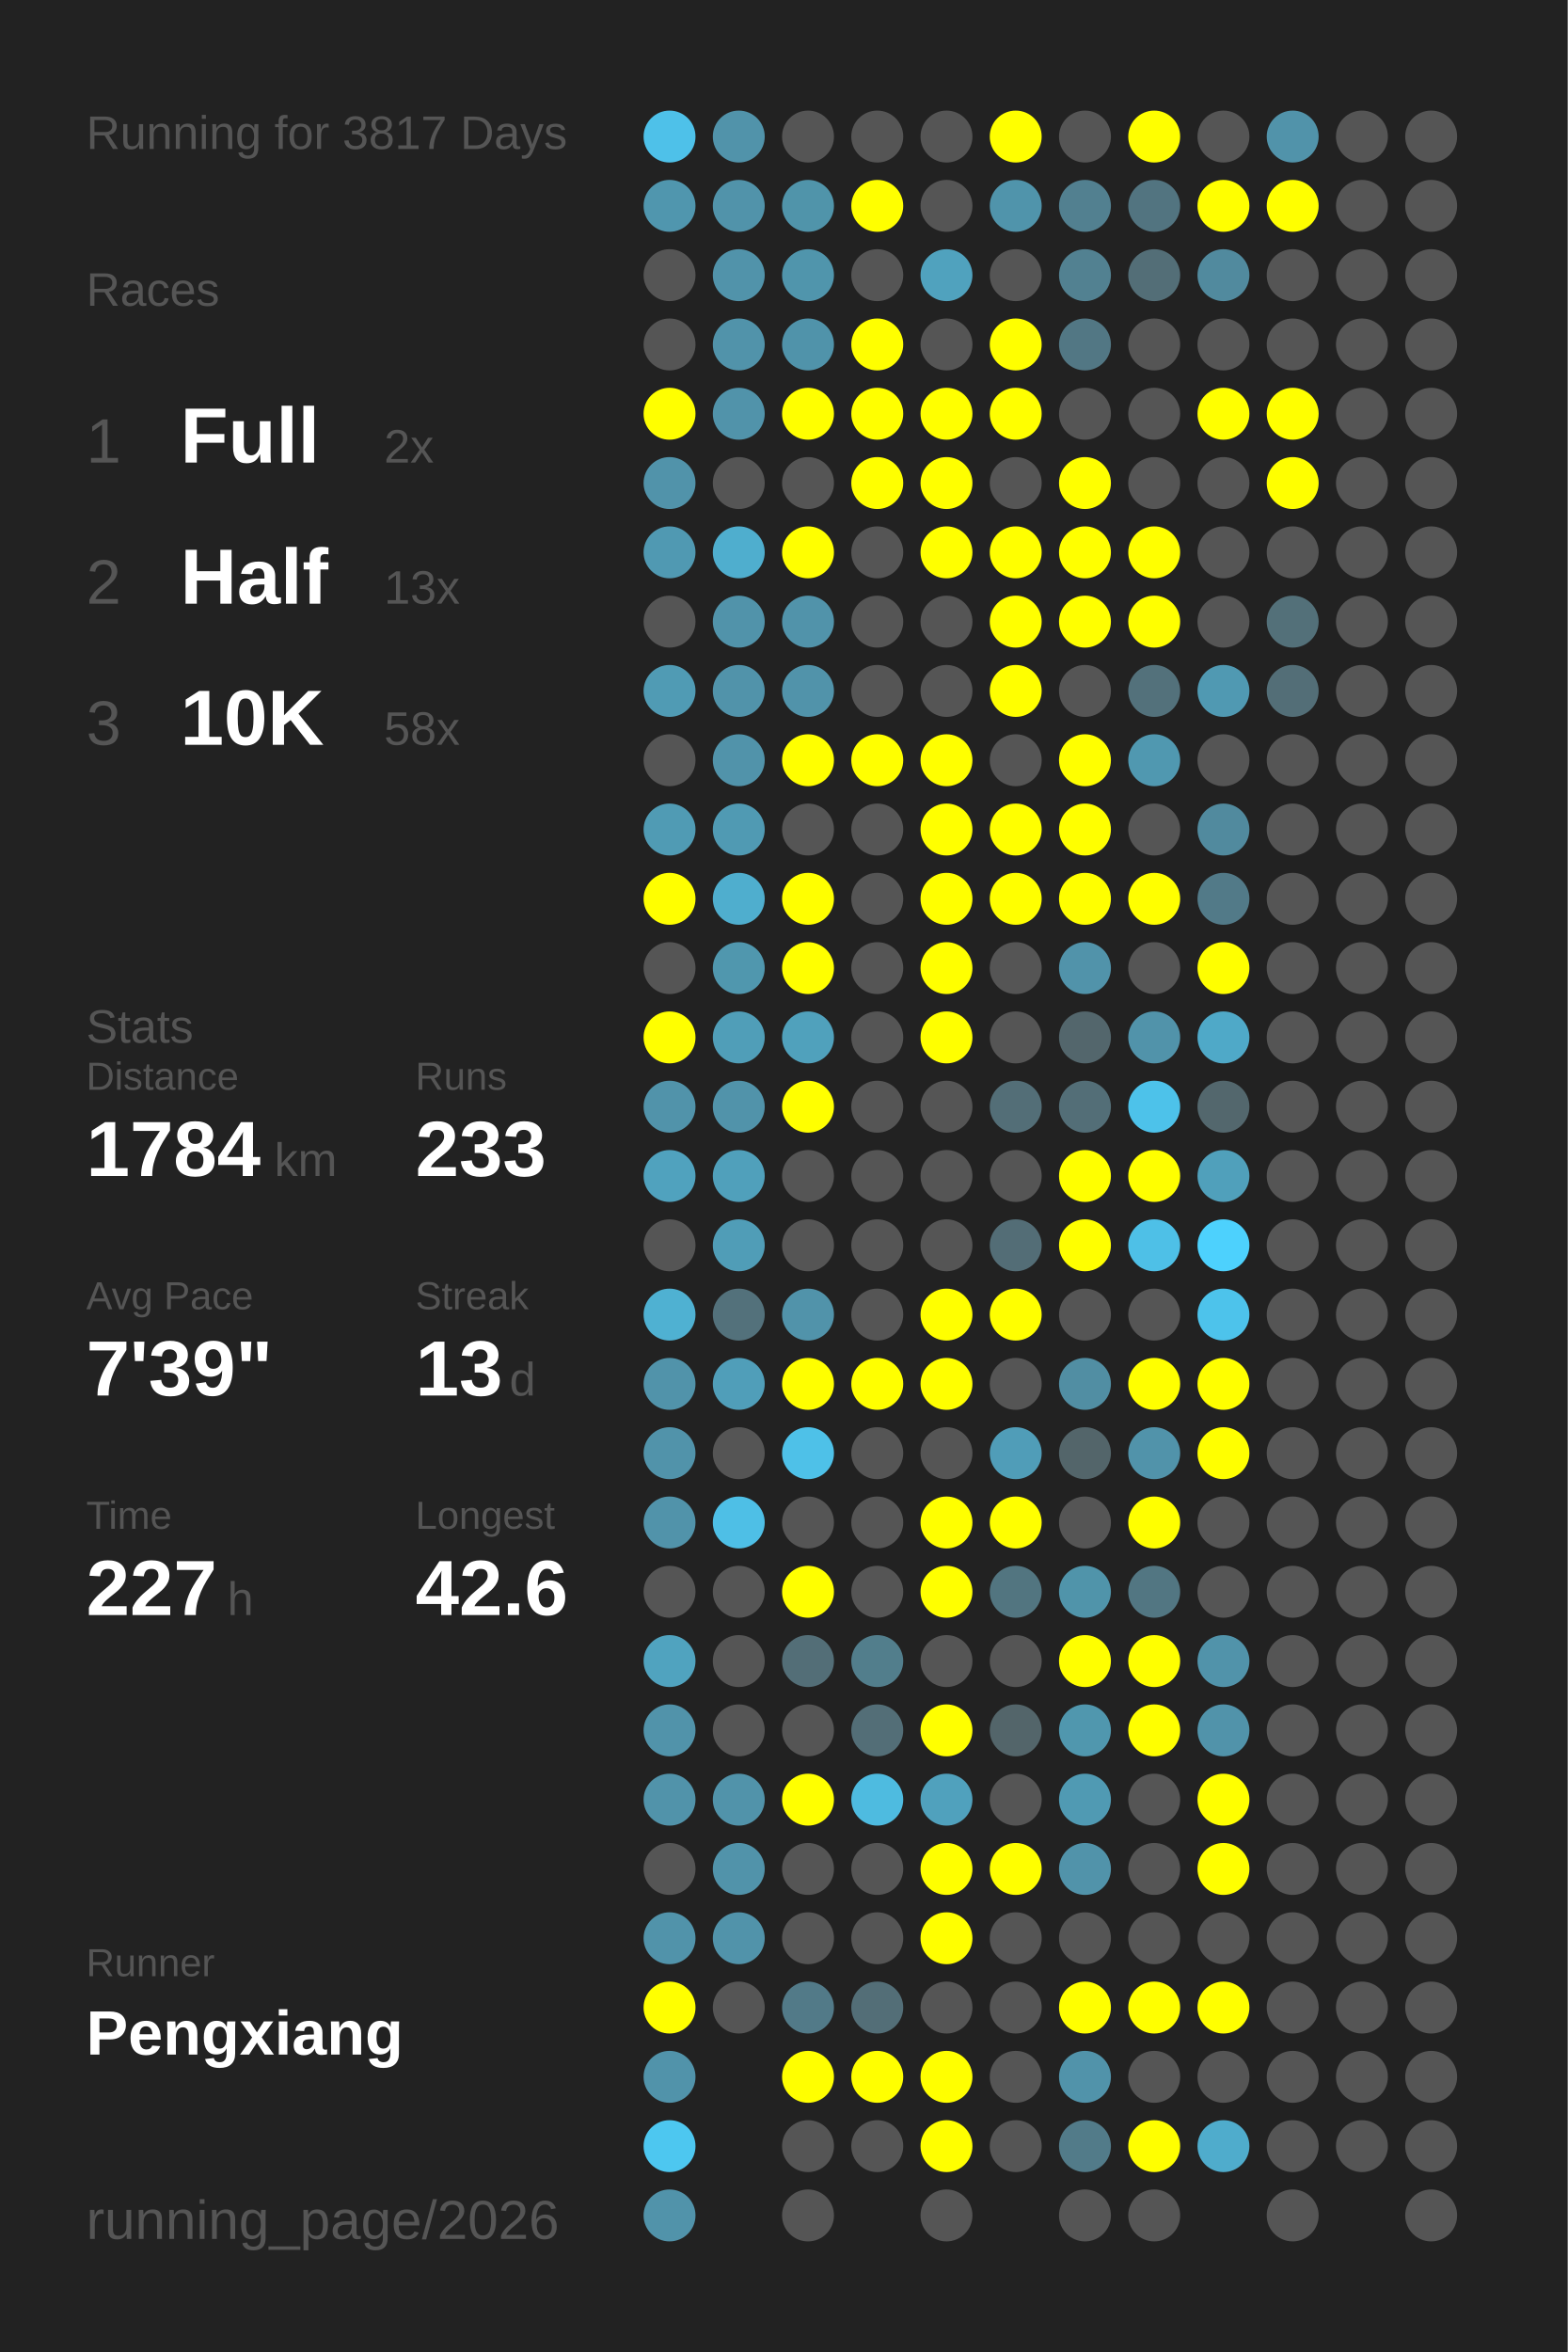
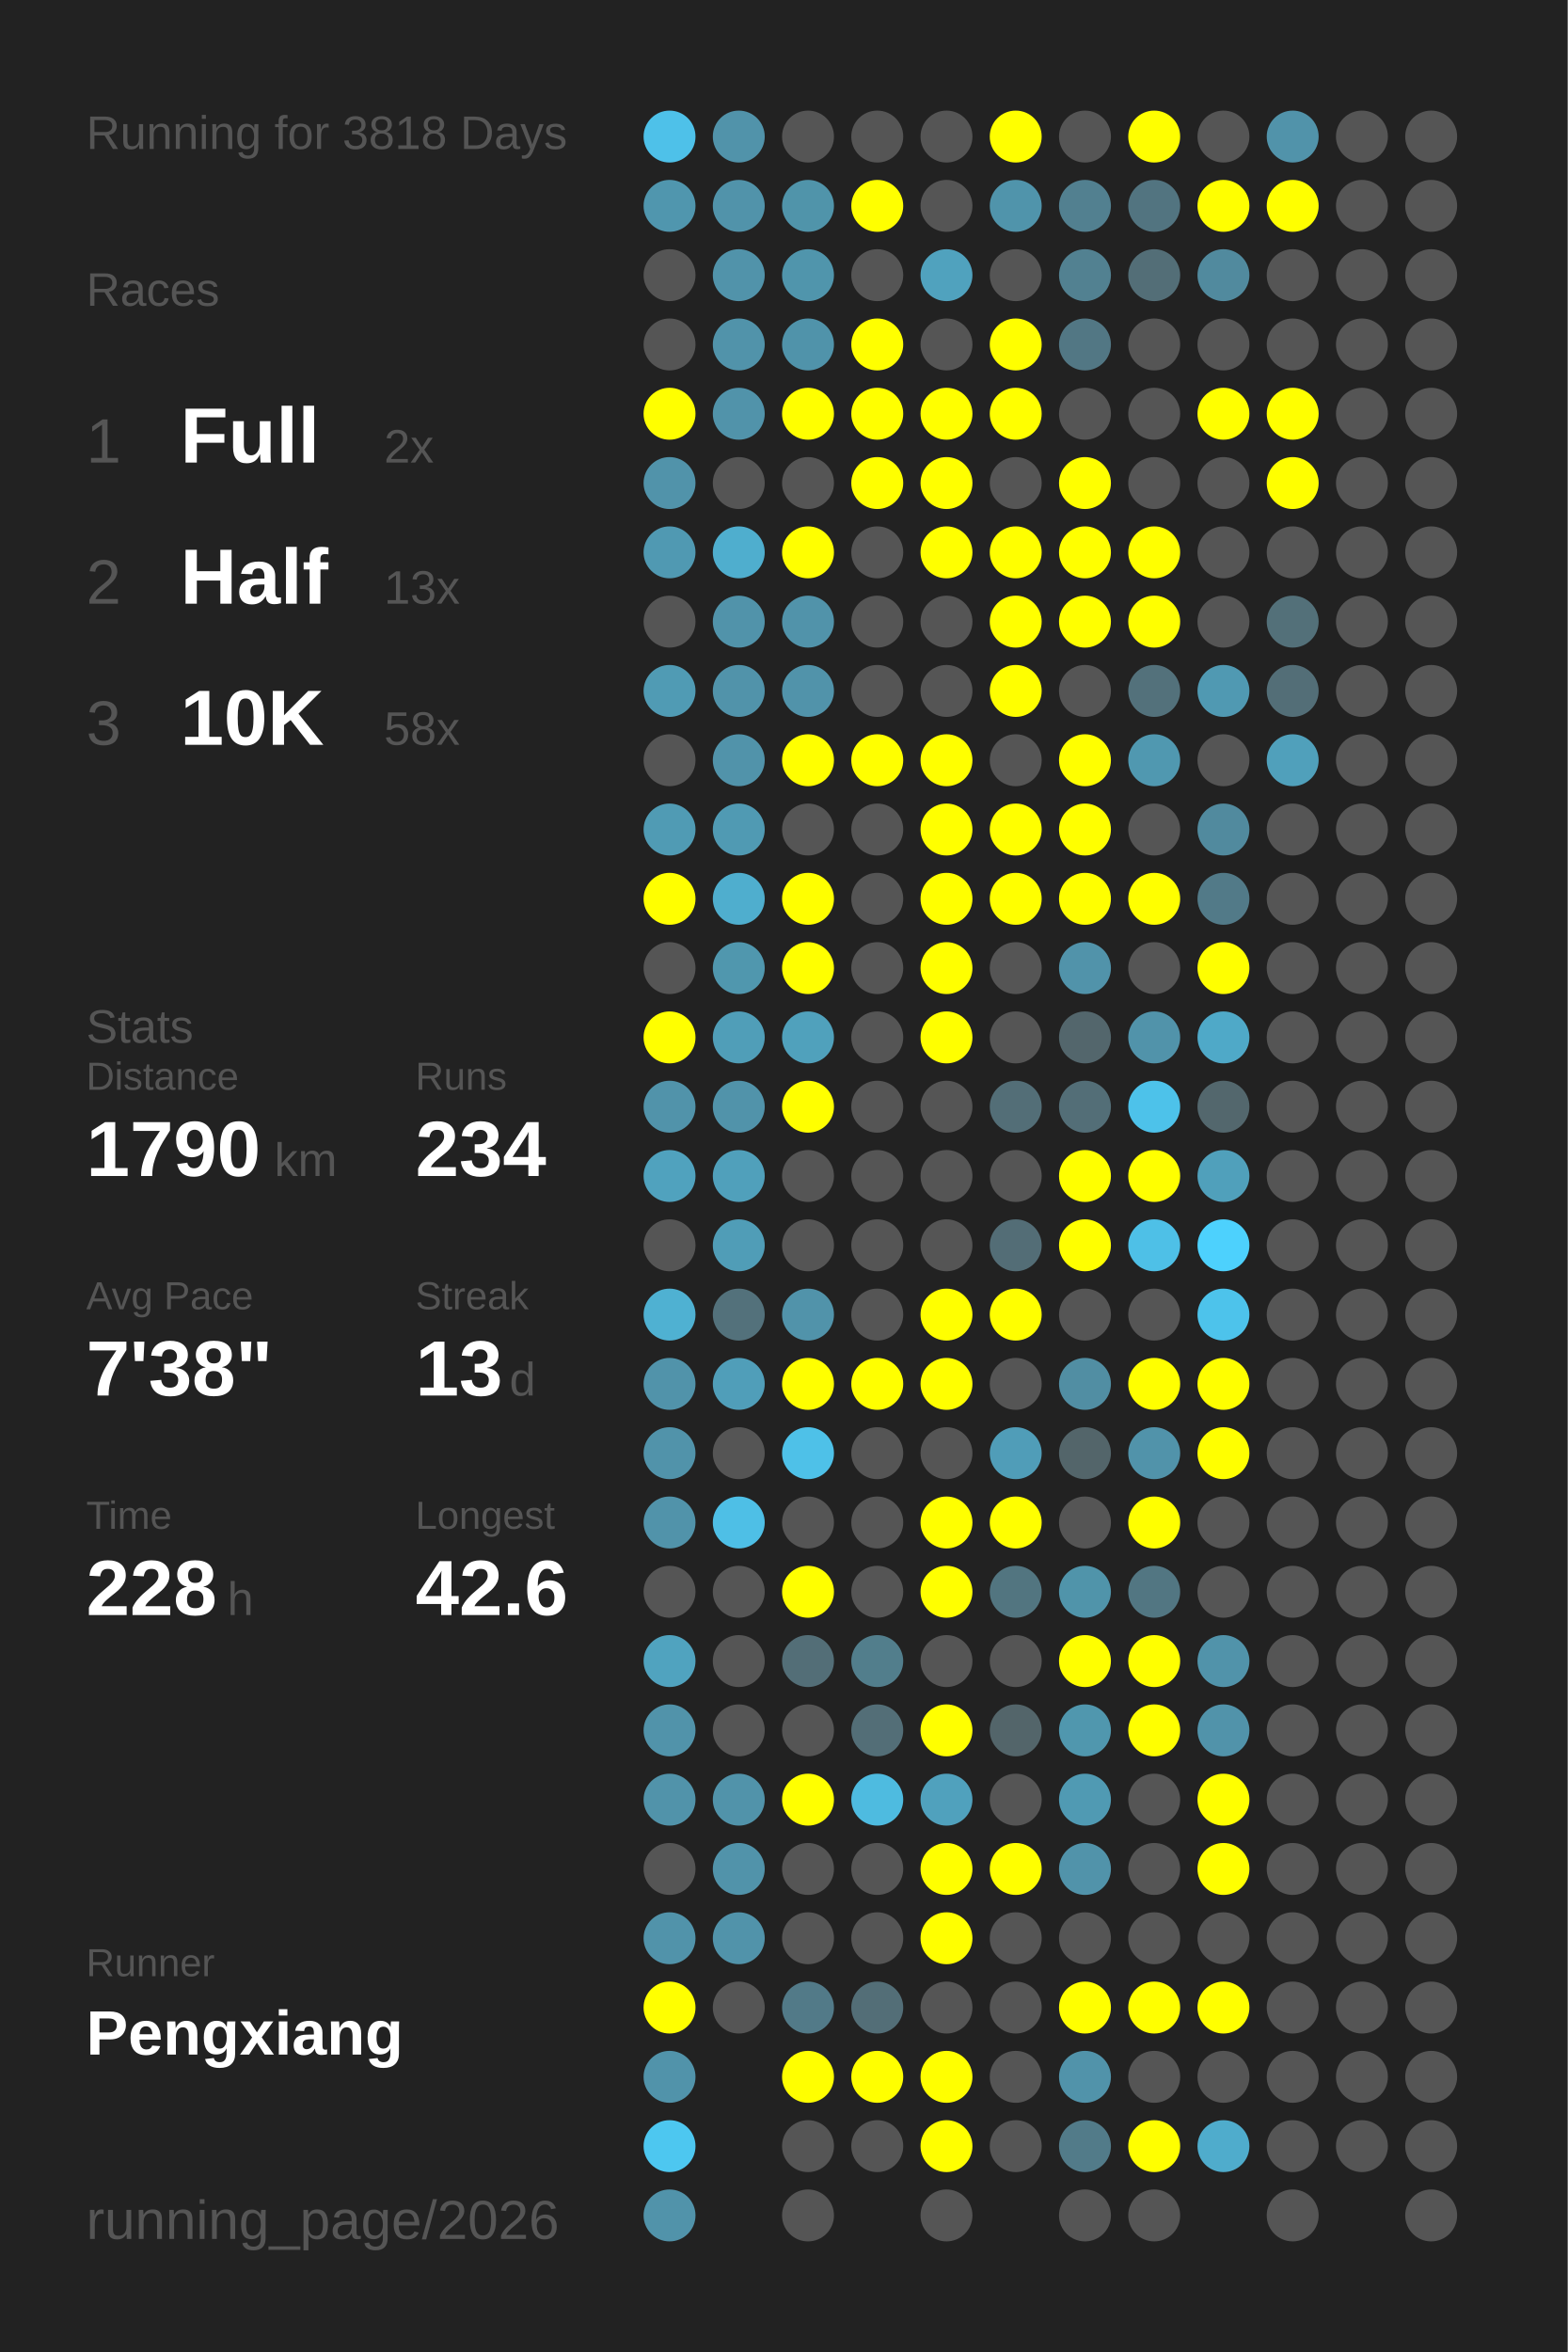
<svg xmlns="http://www.w3.org/2000/svg" baseProfile="full" height="300mm" version="1.1" viewBox="0,0,200,300" width="200mm">
  <defs />
  <rect fill="#222222" height="300" width="200" x="0" y="0" />
-   <text fill="#555555" style="font-size:6px; font-family:Arial;" x="11" y="19">Running for 3817 Days</text>
+   <text fill="#555555" style="font-size:6px; font-family:Arial;" x="11" y="19">Running for 3818 Days</text>
  <text fill="#555555" style="font-size:6px; font-family:Arial;" x="11" y="39">Races</text>
  <text fill="#555555" style="font-size:8px; font-family:Arial;" x="11" y="59">1</text>
  <text fill="#FFFFFF" style="font-size:10px; font-family:Arial; font-weight:bold;" x="23" y="59">Full</text>
  <text fill="#555555" style="font-size:6px; font-family:Arial;" x="49" y="59">2x</text>
  <text fill="#555555" style="font-size:8px; font-family:Arial;" x="11" y="77">2</text>
  <text fill="#FFFFFF" style="font-size:10px; font-family:Arial; font-weight:bold;" x="23" y="77">Half</text>
  <text fill="#555555" style="font-size:6px; font-family:Arial;" x="49" y="77">13x</text>
  <text fill="#555555" style="font-size:8px; font-family:Arial;" x="11" y="95">3</text>
  <text fill="#FFFFFF" style="font-size:10px; font-family:Arial; font-weight:bold;" x="23" y="95">10K</text>
  <text fill="#555555" style="font-size:6px; font-family:Arial;" x="49" y="95">58x</text>
  <text fill="#555555" style="font-size:6px; font-family:Arial;" x="11" y="133">Stats</text>
  <text fill="#555555" style="font-size:5px; font-family:Arial;" x="11" y="139">Distance</text>
-   <text fill="#FFFFFF" style="font-size:10px; font-family:Arial; font-weight:bold;" x="11" y="150">1784</text>
+   <text fill="#FFFFFF" style="font-size:10px; font-family:Arial; font-weight:bold;" x="11" y="150">1790</text>
  <text fill="#555555" style="font-size:6px; font-family:Arial;" x="35" y="150">km</text>
  <text fill="#555555" style="font-size:5px; font-family:Arial;" x="53" y="139">Runs</text>
-   <text fill="#FFFFFF" style="font-size:10px; font-family:Arial; font-weight:bold;" x="53" y="150">233</text>
+   <text fill="#FFFFFF" style="font-size:10px; font-family:Arial; font-weight:bold;" x="53" y="150">234</text>
  <text fill="#555555" style="font-size:5px; font-family:Arial;" x="11" y="167">Avg Pace</text>
-   <text fill="#FFFFFF" style="font-size:10px; font-family:Arial; font-weight:bold;" x="11" y="178">7'39"</text>
+   <text fill="#FFFFFF" style="font-size:10px; font-family:Arial; font-weight:bold;" x="11" y="178">7'38"</text>
  <text fill="#555555" style="font-size:5px; font-family:Arial;" x="53" y="167">Streak</text>
  <text fill="#FFFFFF" style="font-size:10px; font-family:Arial; font-weight:bold;" x="53" y="178">13</text>
  <text fill="#555555" style="font-size:6px; font-family:Arial;" x="65" y="178">d</text>
  <text fill="#555555" style="font-size:5px; font-family:Arial;" x="11" y="195">Time</text>
-   <text fill="#FFFFFF" style="font-size:10px; font-family:Arial; font-weight:bold;" x="11" y="206">227</text>
+   <text fill="#FFFFFF" style="font-size:10px; font-family:Arial; font-weight:bold;" x="11" y="206">228</text>
  <text fill="#555555" style="font-size:6px; font-family:Arial;" x="29" y="206">h</text>
  <text fill="#555555" style="font-size:5px; font-family:Arial;" x="53" y="195">Longest</text>
  <text fill="#FFFFFF" style="font-size:10px; font-family:Arial; font-weight:bold;" x="53" y="206">42.6</text>
  <text fill="#555555" style="font-size:5px; font-family:Arial;" x="11" y="252.065">Runner</text>
  <text fill="#FFFFFF" style="font-size:8px; font-family:Arial; font-weight:bold;" x="11" y="262.065">Pengxiang</text>
  <text fill="#555555" style="font-size:7px; font-family:Arial;" x="11" y="285.581">running_page/2026</text>
  <circle cx="85.417" cy="17.419" fill="#4ec1e9" r="3.312" />
  <circle cx="85.417" cy="26.258" fill="#5096ae" r="3.312" />
  <circle cx="85.417" cy="35.097" fill="#555555" r="3.312" />
  <circle cx="85.417" cy="43.935" fill="#555555" r="3.312" />
  <circle cx="85.417" cy="52.774" fill="#FFFF00" r="3.312" />
  <circle cx="85.417" cy="61.613" fill="#5193aa" r="3.312" />
  <circle cx="85.417" cy="70.452" fill="#5099b2" r="3.312" />
  <circle cx="85.417" cy="79.29" fill="#555555" r="3.312" />
  <circle cx="85.417" cy="88.129" fill="#509bb4" r="3.312" />
  <circle cx="85.417" cy="96.968" fill="#555555" r="3.312" />
  <circle cx="85.417" cy="105.806" fill="#509bb4" r="3.312" />
  <circle cx="85.417" cy="114.645" fill="#FFFF00" r="3.312" />
  <circle cx="85.417" cy="123.484" fill="#555555" r="3.312" />
  <circle cx="85.417" cy="132.323" fill="#FFFF00" r="3.312" />
  <circle cx="85.417" cy="141.161" fill="#5193aa" r="3.312" />
  <circle cx="85.417" cy="150" fill="#50a2be" r="3.312" />
  <circle cx="85.417" cy="158.839" fill="#555555" r="3.312" />
  <circle cx="85.417" cy="167.677" fill="#4fb1d2" r="3.312" />
  <circle cx="85.417" cy="176.516" fill="#5193aa" r="3.312" />
  <circle cx="85.417" cy="185.355" fill="#5193aa" r="3.312" />
  <circle cx="85.417" cy="194.194" fill="#5193aa" r="3.312" />
  <circle cx="85.417" cy="203.032" fill="#555555" r="3.312" />
  <circle cx="85.417" cy="211.871" fill="#50a3bf" r="3.312" />
  <circle cx="85.417" cy="220.71" fill="#5193aa" r="3.312" />
  <circle cx="85.417" cy="229.548" fill="#5193aa" r="3.312" />
  <circle cx="85.417" cy="238.387" fill="#555555" r="3.312" />
  <circle cx="85.417" cy="247.226" fill="#5193aa" r="3.312" />
  <circle cx="85.417" cy="256.065" fill="#FFFF00" r="3.312" />
  <circle cx="85.417" cy="264.903" fill="#5193aa" r="3.312" />
  <circle cx="85.417" cy="273.742" fill="#4dc7f0" r="3.312" />
  <circle cx="85.417" cy="282.581" fill="#5193aa" r="3.312" />
  <circle cx="94.25" cy="17.419" fill="#5193aa" r="3.312" />
  <circle cx="94.25" cy="26.258" fill="#5193aa" r="3.312" />
  <circle cx="94.25" cy="35.097" fill="#5193aa" r="3.312" />
  <circle cx="94.25" cy="43.935" fill="#5193aa" r="3.312" />
  <circle cx="94.25" cy="52.774" fill="#5193aa" r="3.312" />
  <circle cx="94.25" cy="61.613" fill="#555555" r="3.312" />
  <circle cx="94.25" cy="70.452" fill="#4faece" r="3.312" />
  <circle cx="94.25" cy="79.29" fill="#5193aa" r="3.312" />
  <circle cx="94.25" cy="88.129" fill="#5193aa" r="3.312" />
  <circle cx="94.25" cy="96.968" fill="#5193aa" r="3.312" />
  <circle cx="94.25" cy="105.806" fill="#509ab3" r="3.312" />
  <circle cx="94.25" cy="114.645" fill="#4faece" r="3.312" />
  <circle cx="94.25" cy="123.484" fill="#5097ae" r="3.312" />
  <circle cx="94.25" cy="132.323" fill="#509eb8" r="3.312" />
  <circle cx="94.25" cy="141.161" fill="#5193aa" r="3.312" />
  <circle cx="94.25" cy="150" fill="#50a0bb" r="3.312" />
  <circle cx="94.25" cy="158.839" fill="#509db7" r="3.312" />
  <circle cx="94.25" cy="167.677" fill="#53717b" r="3.312" />
  <circle cx="94.25" cy="176.516" fill="#509eb9" r="3.312" />
  <circle cx="94.25" cy="185.355" fill="#555555" r="3.312" />
  <circle cx="94.25" cy="194.194" fill="#4ebfe6" r="3.312" />
  <circle cx="94.25" cy="203.032" fill="#555555" r="3.312" />
  <circle cx="94.25" cy="211.871" fill="#555555" r="3.312" />
  <circle cx="94.25" cy="220.71" fill="#555555" r="3.312" />
  <circle cx="94.25" cy="229.548" fill="#5193aa" r="3.312" />
  <circle cx="94.25" cy="238.387" fill="#5193aa" r="3.312" />
  <circle cx="94.25" cy="247.226" fill="#5193aa" r="3.312" />
  <circle cx="94.25" cy="256.065" fill="#555555" r="3.312" />
  <circle cx="103.083" cy="17.419" fill="#555555" r="3.312" />
  <circle cx="103.083" cy="26.258" fill="#5094aa" r="3.312" />
  <circle cx="103.083" cy="35.097" fill="#5095ac" r="3.312" />
  <circle cx="103.083" cy="43.935" fill="#5093aa" r="3.312" />
  <circle cx="103.083" cy="52.774" fill="#FFFF00" r="3.312" />
  <circle cx="103.083" cy="61.613" fill="#555555" r="3.312" />
  <circle cx="103.083" cy="70.452" fill="#FFFF00" r="3.312" />
  <circle cx="103.083" cy="79.29" fill="#5193aa" r="3.312" />
  <circle cx="103.083" cy="88.129" fill="#5193aa" r="3.312" />
  <circle cx="103.083" cy="96.968" fill="#FFFF00" r="3.312" />
  <circle cx="103.083" cy="105.806" fill="#555555" r="3.312" />
  <circle cx="103.083" cy="114.645" fill="#FFFF00" r="3.312" />
  <circle cx="103.083" cy="123.484" fill="#FFFF00" r="3.312" />
  <circle cx="103.083" cy="132.323" fill="#50a1bc" r="3.312" />
  <circle cx="103.083" cy="141.161" fill="#FFFF00" r="3.312" />
  <circle cx="103.083" cy="150" fill="#555555" r="3.312" />
  <circle cx="103.083" cy="158.839" fill="#555555" r="3.312" />
  <circle cx="103.083" cy="167.677" fill="#5193aa" r="3.312" />
  <circle cx="103.083" cy="176.516" fill="#FFFF00" r="3.312" />
  <circle cx="103.083" cy="185.355" fill="#4ec1e8" r="3.312" />
  <circle cx="103.083" cy="194.194" fill="#555555" r="3.312" />
  <circle cx="103.083" cy="203.032" fill="#FFFF00" r="3.312" />
  <circle cx="103.083" cy="211.871" fill="#536e77" r="3.312" />
  <circle cx="103.083" cy="220.71" fill="#555555" r="3.312" />
  <circle cx="103.083" cy="229.548" fill="#FFFF00" r="3.312" />
  <circle cx="103.083" cy="238.387" fill="#555555" r="3.312" />
  <circle cx="103.083" cy="247.226" fill="#555555" r="3.312" />
  <circle cx="103.083" cy="256.065" fill="#527a88" r="3.312" />
  <circle cx="103.083" cy="264.903" fill="#FFFF00" r="3.312" />
  <circle cx="103.083" cy="273.742" fill="#555555" r="3.312" />
  <circle cx="103.083" cy="282.581" fill="#555555" r="3.312" />
  <circle cx="111.917" cy="17.419" fill="#555555" r="3.312" />
  <circle cx="111.917" cy="26.258" fill="#FFFF00" r="3.312" />
  <circle cx="111.917" cy="35.097" fill="#555555" r="3.312" />
  <circle cx="111.917" cy="43.935" fill="#FFFF00" r="3.312" />
  <circle cx="111.917" cy="52.774" fill="#FFFF00" r="3.312" />
  <circle cx="111.917" cy="61.613" fill="#FFFF00" r="3.312" />
  <circle cx="111.917" cy="70.452" fill="#555555" r="3.312" />
  <circle cx="111.917" cy="79.29" fill="#555555" r="3.312" />
  <circle cx="111.917" cy="88.129" fill="#555555" r="3.312" />
  <circle cx="111.917" cy="96.968" fill="#FFFF00" r="3.312" />
  <circle cx="111.917" cy="105.806" fill="#555555" r="3.312" />
  <circle cx="111.917" cy="114.645" fill="#555555" r="3.312" />
  <circle cx="111.917" cy="123.484" fill="#555555" r="3.312" />
  <circle cx="111.917" cy="132.323" fill="#555555" r="3.312" />
  <circle cx="111.917" cy="141.161" fill="#555555" r="3.312" />
  <circle cx="111.917" cy="150" fill="#555555" r="3.312" />
  <circle cx="111.917" cy="158.839" fill="#555555" r="3.312" />
  <circle cx="111.917" cy="167.677" fill="#555555" r="3.312" />
  <circle cx="111.917" cy="176.516" fill="#FFFF00" r="3.312" />
  <circle cx="111.917" cy="185.355" fill="#555555" r="3.312" />
  <circle cx="111.917" cy="194.194" fill="#555555" r="3.312" />
  <circle cx="111.917" cy="203.032" fill="#555555" r="3.312" />
  <circle cx="111.917" cy="211.871" fill="#527e8c" r="3.312" />
  <circle cx="111.917" cy="220.71" fill="#536e77" r="3.312" />
  <circle cx="111.917" cy="229.548" fill="#4ebbe0" r="3.312" />
  <circle cx="111.917" cy="238.387" fill="#555555" r="3.312" />
  <circle cx="111.917" cy="247.226" fill="#555555" r="3.312" />
  <circle cx="111.917" cy="256.065" fill="#536e77" r="3.312" />
  <circle cx="111.917" cy="264.903" fill="#FFFF00" r="3.312" />
  <circle cx="111.917" cy="273.742" fill="#555555" r="3.312" />
  <circle cx="120.75" cy="17.419" fill="#555555" r="3.312" />
  <circle cx="120.75" cy="26.258" fill="#555555" r="3.312" />
  <circle cx="120.75" cy="35.097" fill="#50a2be" r="3.312" />
  <circle cx="120.75" cy="43.935" fill="#555555" r="3.312" />
  <circle cx="120.75" cy="52.774" fill="#FFFF00" r="3.312" />
  <circle cx="120.75" cy="61.613" fill="#FFFF00" r="3.312" />
  <circle cx="120.75" cy="70.452" fill="#FFFF00" r="3.312" />
  <circle cx="120.75" cy="79.29" fill="#555555" r="3.312" />
  <circle cx="120.75" cy="88.129" fill="#555555" r="3.312" />
  <circle cx="120.75" cy="96.968" fill="#FFFF00" r="3.312" />
  <circle cx="120.75" cy="105.806" fill="#FFFF00" r="3.312" />
  <circle cx="120.75" cy="114.645" fill="#FFFF00" r="3.312" />
  <circle cx="120.75" cy="123.484" fill="#FFFF00" r="3.312" />
  <circle cx="120.75" cy="132.323" fill="#FFFF00" r="3.312" />
  <circle cx="120.75" cy="141.161" fill="#555555" r="3.312" />
  <circle cx="120.75" cy="150" fill="#555555" r="3.312" />
  <circle cx="120.75" cy="158.839" fill="#555555" r="3.312" />
  <circle cx="120.75" cy="167.677" fill="#FFFF00" r="3.312" />
  <circle cx="120.75" cy="176.516" fill="#FFFF00" r="3.312" />
  <circle cx="120.75" cy="185.355" fill="#555555" r="3.312" />
  <circle cx="120.75" cy="194.194" fill="#FFFF00" r="3.312" />
  <circle cx="120.75" cy="203.032" fill="#FFFF00" r="3.312" />
  <circle cx="120.75" cy="211.871" fill="#555555" r="3.312" />
  <circle cx="120.75" cy="220.71" fill="#FFFF00" r="3.312" />
  <circle cx="120.75" cy="229.548" fill="#50a1bd" r="3.312" />
  <circle cx="120.75" cy="238.387" fill="#FFFF00" r="3.312" />
  <circle cx="120.75" cy="247.226" fill="#FFFF00" r="3.312" />
  <circle cx="120.75" cy="256.065" fill="#555555" r="3.312" />
  <circle cx="120.75" cy="264.903" fill="#FFFF00" r="3.312" />
  <circle cx="120.75" cy="273.742" fill="#FFFF00" r="3.312" />
  <circle cx="120.75" cy="282.581" fill="#555555" r="3.312" />
  <circle cx="129.583" cy="17.419" fill="#FFFF00" r="3.312" />
  <circle cx="129.583" cy="26.258" fill="#5094ab" r="3.312" />
  <circle cx="129.583" cy="35.097" fill="#555555" r="3.312" />
  <circle cx="129.583" cy="43.935" fill="#FFFF00" r="3.312" />
  <circle cx="129.583" cy="52.774" fill="#FFFF00" r="3.312" />
  <circle cx="129.583" cy="61.613" fill="#555555" r="3.312" />
  <circle cx="129.583" cy="70.452" fill="#FFFF00" r="3.312" />
  <circle cx="129.583" cy="79.29" fill="#FFFF00" r="3.312" />
  <circle cx="129.583" cy="88.129" fill="#FFFF00" r="3.312" />
  <circle cx="129.583" cy="96.968" fill="#555555" r="3.312" />
  <circle cx="129.583" cy="105.806" fill="#FFFF00" r="3.312" />
  <circle cx="129.583" cy="114.645" fill="#FFFF00" r="3.312" />
  <circle cx="129.583" cy="123.484" fill="#555555" r="3.312" />
  <circle cx="129.583" cy="132.323" fill="#555555" r="3.312" />
  <circle cx="129.583" cy="141.161" fill="#536e77" r="3.312" />
  <circle cx="129.583" cy="150" fill="#555555" r="3.312" />
  <circle cx="129.583" cy="158.839" fill="#536d76" r="3.312" />
  <circle cx="129.583" cy="167.677" fill="#FFFF00" r="3.312" />
  <circle cx="129.583" cy="176.516" fill="#555555" r="3.312" />
  <circle cx="129.583" cy="185.355" fill="#509db8" r="3.312" />
  <circle cx="129.583" cy="194.194" fill="#FFFF00" r="3.312" />
  <circle cx="129.583" cy="203.032" fill="#527580" r="3.312" />
  <circle cx="129.583" cy="211.871" fill="#555555" r="3.312" />
  <circle cx="129.583" cy="220.71" fill="#53656a" r="3.312" />
  <circle cx="129.583" cy="229.548" fill="#555555" r="3.312" />
  <circle cx="129.583" cy="238.387" fill="#FFFF00" r="3.312" />
  <circle cx="129.583" cy="247.226" fill="#555555" r="3.312" />
  <circle cx="129.583" cy="256.065" fill="#555555" r="3.312" />
  <circle cx="129.583" cy="264.903" fill="#555555" r="3.312" />
  <circle cx="129.583" cy="273.742" fill="#555555" r="3.312" />
  <circle cx="138.417" cy="17.419" fill="#555555" r="3.312" />
  <circle cx="138.417" cy="26.258" fill="#528090" r="3.312" />
  <circle cx="138.417" cy="35.097" fill="#528191" r="3.312" />
  <circle cx="138.417" cy="43.935" fill="#527784" r="3.312" />
  <circle cx="138.417" cy="52.774" fill="#555555" r="3.312" />
  <circle cx="138.417" cy="61.613" fill="#FFFF00" r="3.312" />
  <circle cx="138.417" cy="70.452" fill="#FFFF00" r="3.312" />
  <circle cx="138.417" cy="79.29" fill="#FFFF00" r="3.312" />
  <circle cx="138.417" cy="88.129" fill="#555555" r="3.312" />
  <circle cx="138.417" cy="96.968" fill="#FFFF00" r="3.312" />
  <circle cx="138.417" cy="105.806" fill="#FFFF00" r="3.312" />
  <circle cx="138.417" cy="114.645" fill="#FFFF00" r="3.312" />
  <circle cx="138.417" cy="123.484" fill="#5193aa" r="3.312" />
  <circle cx="138.417" cy="132.323" fill="#53666c" r="3.312" />
  <circle cx="138.417" cy="141.161" fill="#536e77" r="3.312" />
  <circle cx="138.417" cy="150" fill="#FFFF00" r="3.312" />
  <circle cx="138.417" cy="158.839" fill="#FFFF00" r="3.312" />
  <circle cx="138.417" cy="167.677" fill="#555555" r="3.312" />
  <circle cx="138.417" cy="176.516" fill="#518ea3" r="3.312" />
  <circle cx="138.417" cy="185.355" fill="#53656a" r="3.312" />
  <circle cx="138.417" cy="194.194" fill="#555555" r="3.312" />
  <circle cx="138.417" cy="203.032" fill="#5094aa" r="3.312" />
  <circle cx="138.417" cy="211.871" fill="#FFFF00" r="3.312" />
  <circle cx="138.417" cy="220.71" fill="#5097ae" r="3.312" />
  <circle cx="138.417" cy="229.548" fill="#509ab3" r="3.312" />
  <circle cx="138.417" cy="238.387" fill="#5193aa" r="3.312" />
  <circle cx="138.417" cy="247.226" fill="#555555" r="3.312" />
  <circle cx="138.417" cy="256.065" fill="#FFFF00" r="3.312" />
  <circle cx="138.417" cy="264.903" fill="#5193aa" r="3.312" />
  <circle cx="138.417" cy="273.742" fill="#527b89" r="3.312" />
  <circle cx="138.417" cy="282.581" fill="#555555" r="3.312" />
  <circle cx="147.25" cy="17.419" fill="#FFFF00" r="3.312" />
  <circle cx="147.25" cy="26.258" fill="#527480" r="3.312" />
  <circle cx="147.25" cy="35.097" fill="#536e77" r="3.312" />
  <circle cx="147.25" cy="43.935" fill="#555555" r="3.312" />
  <circle cx="147.25" cy="52.774" fill="#555555" r="3.312" />
  <circle cx="147.25" cy="61.613" fill="#555555" r="3.312" />
  <circle cx="147.25" cy="70.452" fill="#FFFF00" r="3.312" />
  <circle cx="147.25" cy="79.29" fill="#FFFF00" r="3.312" />
  <circle cx="147.25" cy="88.129" fill="#53717b" r="3.312" />
  <circle cx="147.25" cy="96.968" fill="#5098b0" r="3.312" />
  <circle cx="147.25" cy="105.806" fill="#555555" r="3.312" />
  <circle cx="147.25" cy="114.645" fill="#FFFF00" r="3.312" />
  <circle cx="147.25" cy="123.484" fill="#555555" r="3.312" />
  <circle cx="147.25" cy="132.323" fill="#5193aa" r="3.312" />
  <circle cx="147.25" cy="141.161" fill="#4dc2ea" r="3.312" />
  <circle cx="147.25" cy="150" fill="#FFFF00" r="3.312" />
  <circle cx="147.25" cy="158.839" fill="#4ec0e7" r="3.312" />
  <circle cx="147.25" cy="167.677" fill="#555555" r="3.312" />
  <circle cx="147.25" cy="176.516" fill="#FFFF00" r="3.312" />
  <circle cx="147.25" cy="185.355" fill="#5193aa" r="3.312" />
  <circle cx="147.25" cy="194.194" fill="#FFFF00" r="3.312" />
  <circle cx="147.25" cy="203.032" fill="#527682" r="3.312" />
  <circle cx="147.25" cy="211.871" fill="#FFFF00" r="3.312" />
  <circle cx="147.25" cy="220.71" fill="#FFFF00" r="3.312" />
  <circle cx="147.25" cy="229.548" fill="#555555" r="3.312" />
  <circle cx="147.25" cy="238.387" fill="#555555" r="3.312" />
  <circle cx="147.25" cy="247.226" fill="#555555" r="3.312" />
  <circle cx="147.25" cy="256.065" fill="#FFFF00" r="3.312" />
  <circle cx="147.25" cy="264.903" fill="#555555" r="3.312" />
  <circle cx="147.25" cy="273.742" fill="#FFFF00" r="3.312" />
  <circle cx="147.25" cy="282.581" fill="#555555" r="3.312" />
  <circle cx="156.083" cy="17.419" fill="#555555" r="3.312" />
  <circle cx="156.083" cy="26.258" fill="#FFFF00" r="3.312" />
  <circle cx="156.083" cy="35.097" fill="#518a9e" r="3.312" />
  <circle cx="156.083" cy="43.935" fill="#555555" r="3.312" />
  <circle cx="156.083" cy="52.774" fill="#FFFF00" r="3.312" />
  <circle cx="156.083" cy="61.613" fill="#555555" r="3.312" />
  <circle cx="156.083" cy="70.452" fill="#555555" r="3.312" />
  <circle cx="156.083" cy="79.29" fill="#555555" r="3.312" />
  <circle cx="156.083" cy="88.129" fill="#5099b2" r="3.312" />
  <circle cx="156.083" cy="96.968" fill="#555555" r="3.312" />
  <circle cx="156.083" cy="105.806" fill="#518a9e" r="3.312" />
  <circle cx="156.083" cy="114.645" fill="#527a88" r="3.312" />
  <circle cx="156.083" cy="123.484" fill="#FFFF00" r="3.312" />
  <circle cx="156.083" cy="132.323" fill="#4fa9c8" r="3.312" />
  <circle cx="156.083" cy="141.161" fill="#53676d" r="3.312" />
  <circle cx="156.083" cy="150" fill="#50a0bb" r="3.312" />
  <circle cx="156.083" cy="158.839" fill="#4dd1fd" r="3.312" />
  <circle cx="156.083" cy="167.677" fill="#4dc3eb" r="3.312" />
  <circle cx="156.083" cy="176.516" fill="#FFFF00" r="3.312" />
  <circle cx="156.083" cy="185.355" fill="#FFFF00" r="3.312" />
  <circle cx="156.083" cy="194.194" fill="#555555" r="3.312" />
  <circle cx="156.083" cy="203.032" fill="#555555" r="3.312" />
  <circle cx="156.083" cy="211.871" fill="#5193aa" r="3.312" />
  <circle cx="156.083" cy="220.71" fill="#5193aa" r="3.312" />
  <circle cx="156.083" cy="229.548" fill="#FFFF00" r="3.312" />
  <circle cx="156.083" cy="238.387" fill="#FFFF00" r="3.312" />
  <circle cx="156.083" cy="247.226" fill="#555555" r="3.312" />
  <circle cx="156.083" cy="256.065" fill="#FFFF00" r="3.312" />
  <circle cx="156.083" cy="264.903" fill="#555555" r="3.312" />
  <circle cx="156.083" cy="273.742" fill="#4faccc" r="3.312" />
  <circle cx="164.917" cy="17.419" fill="#5193aa" r="3.312" />
  <circle cx="164.917" cy="26.258" fill="#FFFF00" r="3.312" />
  <circle cx="164.917" cy="35.097" fill="#555555" r="3.312" />
  <circle cx="164.917" cy="43.935" fill="#555555" r="3.312" />
  <circle cx="164.917" cy="52.774" fill="#FFFF00" r="3.312" />
  <circle cx="164.917" cy="61.613" fill="#FFFF00" r="3.312" />
  <circle cx="164.917" cy="70.452" fill="#555555" r="3.312" />
  <circle cx="164.917" cy="79.29" fill="#537079" r="3.312" />
  <circle cx="164.917" cy="88.129" fill="#536e77" r="3.312" />
-   <circle cx="164.917" cy="96.968" fill="#555555" r="3.312" />
+   <circle cx="164.917" cy="96.968" fill="#50a0bb" r="3.312" />
  <circle cx="164.917" cy="105.806" fill="#555555" r="3.312" />
  <circle cx="164.917" cy="114.645" fill="#555555" r="3.312" />
  <circle cx="164.917" cy="123.484" fill="#555555" r="3.312" />
  <circle cx="164.917" cy="132.323" fill="#555555" r="3.312" />
  <circle cx="164.917" cy="141.161" fill="#555555" r="3.312" />
  <circle cx="164.917" cy="150" fill="#555555" r="3.312" />
  <circle cx="164.917" cy="158.839" fill="#555555" r="3.312" />
  <circle cx="164.917" cy="167.677" fill="#555555" r="3.312" />
  <circle cx="164.917" cy="176.516" fill="#555555" r="3.312" />
  <circle cx="164.917" cy="185.355" fill="#555555" r="3.312" />
  <circle cx="164.917" cy="194.194" fill="#555555" r="3.312" />
  <circle cx="164.917" cy="203.032" fill="#555555" r="3.312" />
  <circle cx="164.917" cy="211.871" fill="#555555" r="3.312" />
  <circle cx="164.917" cy="220.71" fill="#555555" r="3.312" />
  <circle cx="164.917" cy="229.548" fill="#555555" r="3.312" />
  <circle cx="164.917" cy="238.387" fill="#555555" r="3.312" />
  <circle cx="164.917" cy="247.226" fill="#555555" r="3.312" />
  <circle cx="164.917" cy="256.065" fill="#555555" r="3.312" />
  <circle cx="164.917" cy="264.903" fill="#555555" r="3.312" />
  <circle cx="164.917" cy="273.742" fill="#555555" r="3.312" />
  <circle cx="164.917" cy="282.581" fill="#555555" r="3.312" />
  <circle cx="173.75" cy="17.419" fill="#555555" r="3.312" />
  <circle cx="173.75" cy="26.258" fill="#555555" r="3.312" />
  <circle cx="173.75" cy="35.097" fill="#555555" r="3.312" />
  <circle cx="173.75" cy="43.935" fill="#555555" r="3.312" />
  <circle cx="173.75" cy="52.774" fill="#555555" r="3.312" />
  <circle cx="173.75" cy="61.613" fill="#555555" r="3.312" />
  <circle cx="173.75" cy="70.452" fill="#555555" r="3.312" />
  <circle cx="173.75" cy="79.29" fill="#555555" r="3.312" />
  <circle cx="173.75" cy="88.129" fill="#555555" r="3.312" />
  <circle cx="173.75" cy="96.968" fill="#555555" r="3.312" />
  <circle cx="173.75" cy="105.806" fill="#555555" r="3.312" />
  <circle cx="173.75" cy="114.645" fill="#555555" r="3.312" />
  <circle cx="173.75" cy="123.484" fill="#555555" r="3.312" />
  <circle cx="173.75" cy="132.323" fill="#555555" r="3.312" />
  <circle cx="173.75" cy="141.161" fill="#555555" r="3.312" />
  <circle cx="173.75" cy="150" fill="#555555" r="3.312" />
  <circle cx="173.75" cy="158.839" fill="#555555" r="3.312" />
  <circle cx="173.75" cy="167.677" fill="#555555" r="3.312" />
  <circle cx="173.75" cy="176.516" fill="#555555" r="3.312" />
  <circle cx="173.75" cy="185.355" fill="#555555" r="3.312" />
  <circle cx="173.75" cy="194.194" fill="#555555" r="3.312" />
  <circle cx="173.75" cy="203.032" fill="#555555" r="3.312" />
  <circle cx="173.75" cy="211.871" fill="#555555" r="3.312" />
  <circle cx="173.75" cy="220.71" fill="#555555" r="3.312" />
  <circle cx="173.75" cy="229.548" fill="#555555" r="3.312" />
  <circle cx="173.75" cy="238.387" fill="#555555" r="3.312" />
  <circle cx="173.75" cy="247.226" fill="#555555" r="3.312" />
  <circle cx="173.75" cy="256.065" fill="#555555" r="3.312" />
  <circle cx="173.75" cy="264.903" fill="#555555" r="3.312" />
  <circle cx="173.75" cy="273.742" fill="#555555" r="3.312" />
  <circle cx="182.583" cy="17.419" fill="#555555" r="3.312" />
  <circle cx="182.583" cy="26.258" fill="#555555" r="3.312" />
  <circle cx="182.583" cy="35.097" fill="#555555" r="3.312" />
  <circle cx="182.583" cy="43.935" fill="#555555" r="3.312" />
  <circle cx="182.583" cy="52.774" fill="#555555" r="3.312" />
  <circle cx="182.583" cy="61.613" fill="#555555" r="3.312" />
  <circle cx="182.583" cy="70.452" fill="#555555" r="3.312" />
  <circle cx="182.583" cy="79.29" fill="#555555" r="3.312" />
  <circle cx="182.583" cy="88.129" fill="#555555" r="3.312" />
  <circle cx="182.583" cy="96.968" fill="#555555" r="3.312" />
  <circle cx="182.583" cy="105.806" fill="#555555" r="3.312" />
  <circle cx="182.583" cy="114.645" fill="#555555" r="3.312" />
  <circle cx="182.583" cy="123.484" fill="#555555" r="3.312" />
  <circle cx="182.583" cy="132.323" fill="#555555" r="3.312" />
  <circle cx="182.583" cy="141.161" fill="#555555" r="3.312" />
  <circle cx="182.583" cy="150" fill="#555555" r="3.312" />
  <circle cx="182.583" cy="158.839" fill="#555555" r="3.312" />
  <circle cx="182.583" cy="167.677" fill="#555555" r="3.312" />
  <circle cx="182.583" cy="176.516" fill="#555555" r="3.312" />
  <circle cx="182.583" cy="185.355" fill="#555555" r="3.312" />
  <circle cx="182.583" cy="194.194" fill="#555555" r="3.312" />
  <circle cx="182.583" cy="203.032" fill="#555555" r="3.312" />
  <circle cx="182.583" cy="211.871" fill="#555555" r="3.312" />
  <circle cx="182.583" cy="220.71" fill="#555555" r="3.312" />
  <circle cx="182.583" cy="229.548" fill="#555555" r="3.312" />
  <circle cx="182.583" cy="238.387" fill="#555555" r="3.312" />
  <circle cx="182.583" cy="247.226" fill="#555555" r="3.312" />
  <circle cx="182.583" cy="256.065" fill="#555555" r="3.312" />
  <circle cx="182.583" cy="264.903" fill="#555555" r="3.312" />
  <circle cx="182.583" cy="273.742" fill="#555555" r="3.312" />
  <circle cx="182.583" cy="282.581" fill="#555555" r="3.312" />
</svg>
